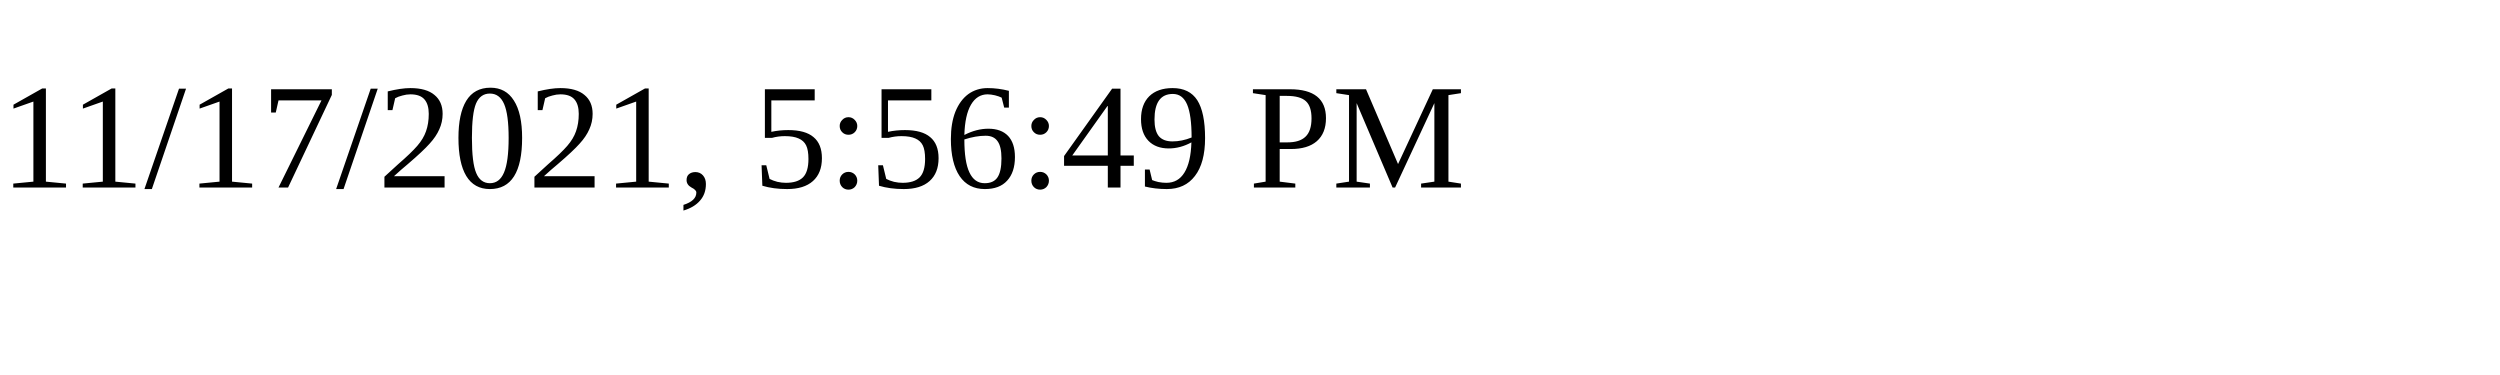
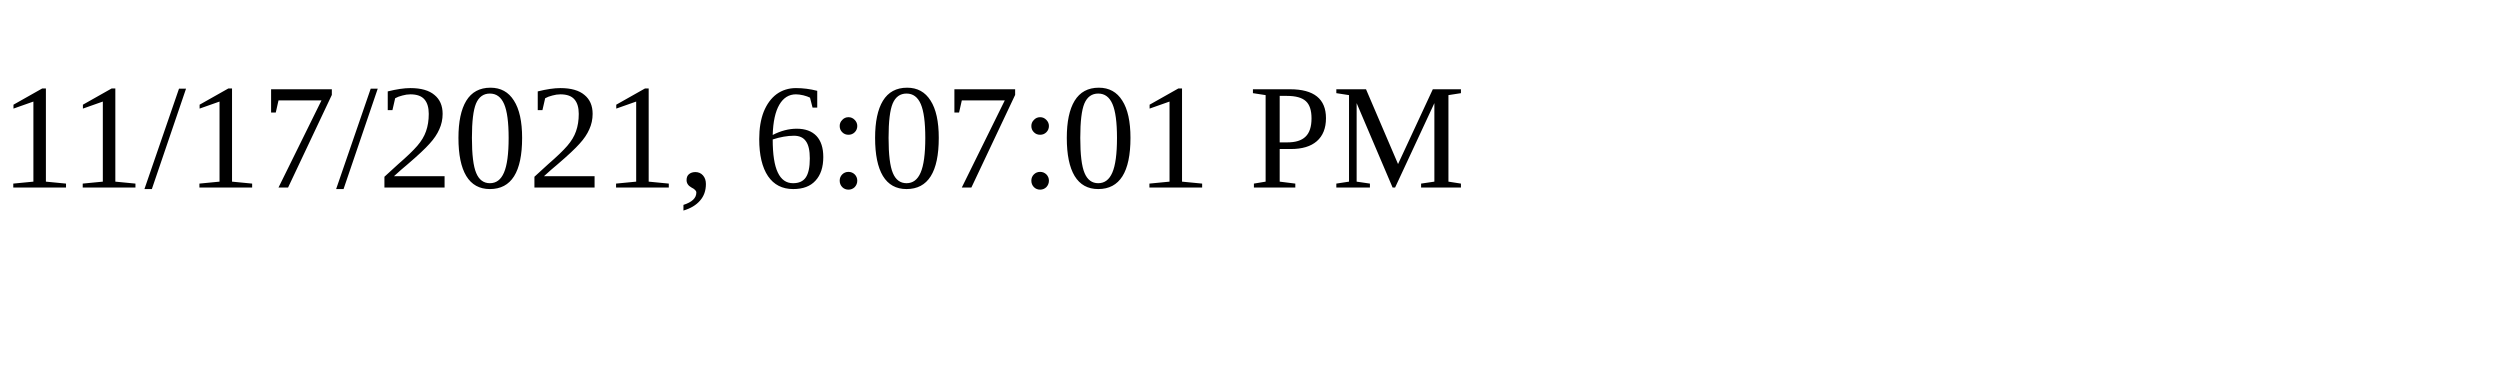
<svg xmlns="http://www.w3.org/2000/svg" height="30" width="200">
-   <text x="0" y="15">11/17/2021, 5:56:49 PM</text>
+   <text x="0" y="15">11/17/2021, 6:07:01 PM</text>
</svg>
